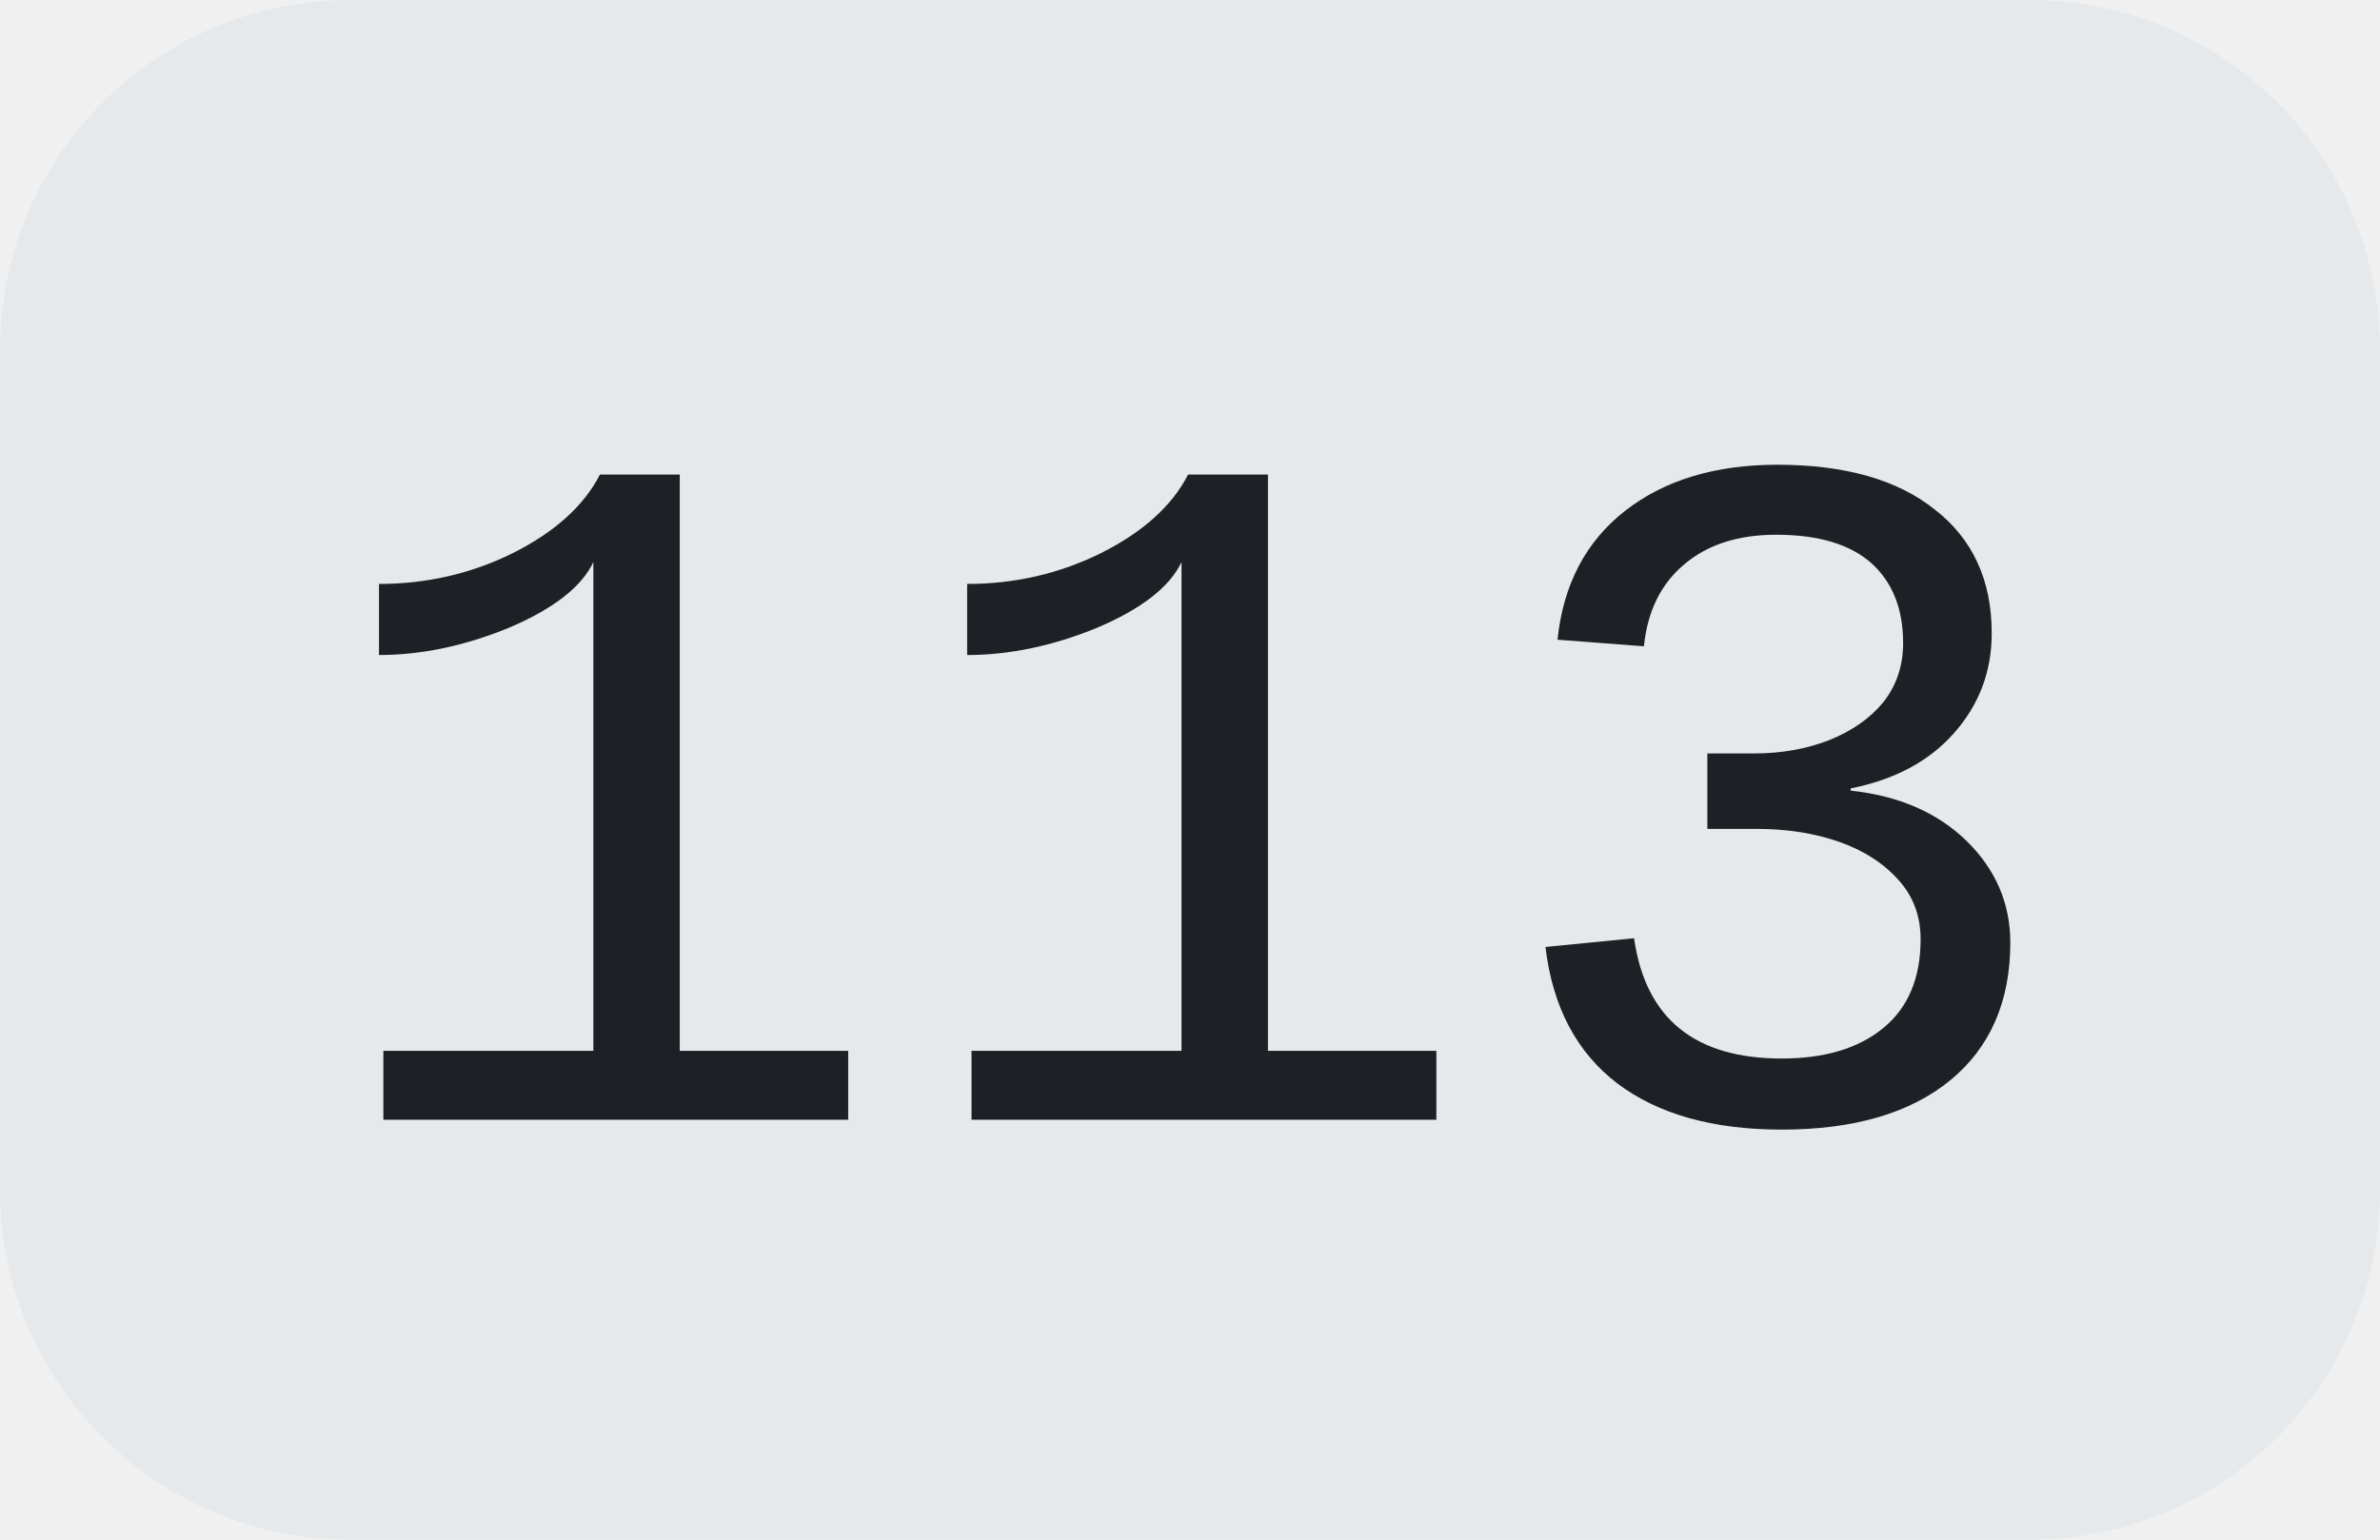
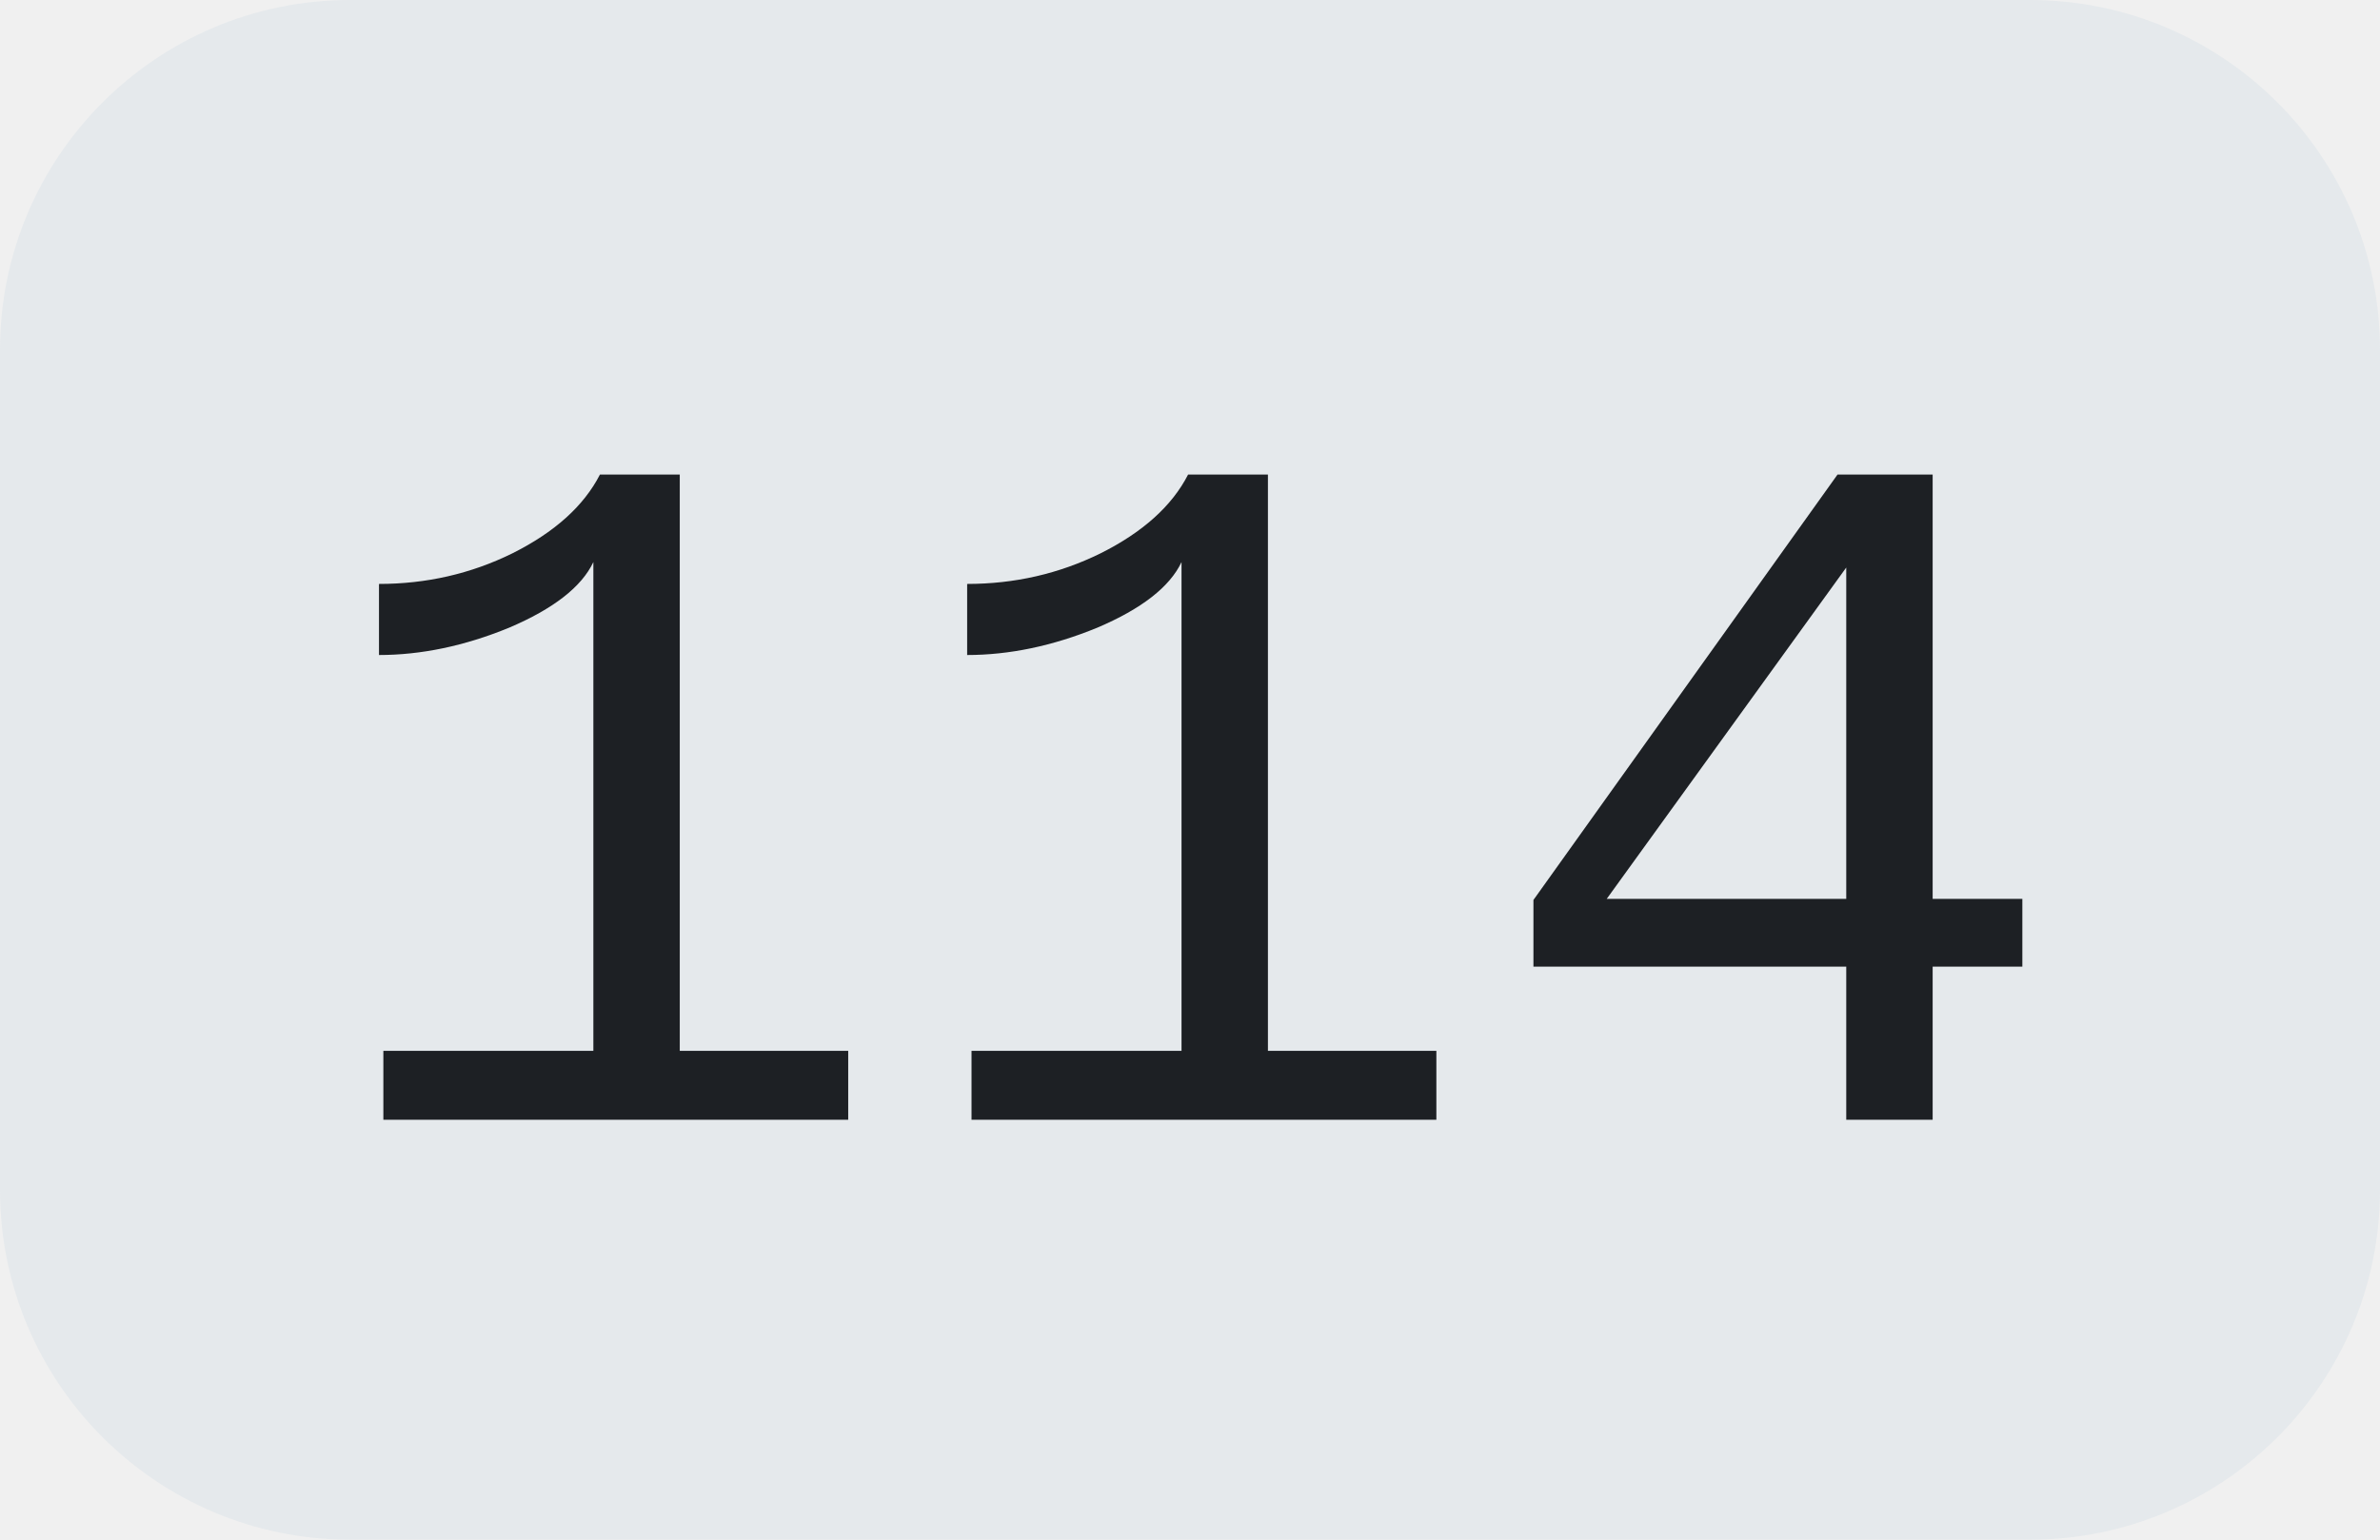
<svg xmlns="http://www.w3.org/2000/svg" width="34" height="22">
  <clipPath id="r">
    <rect width="34" height="22" rx="5" fill="#fff" />
  </clipPath>
  <g clip-path="url(#r)">
    <rect width="34" height="22" fill="#e5e9ec" />
  </g>
  <g fill="#1d2024" text-anchor="middle" font-family="Liberation Mono, monospace" text-rendering="geometricPrecision" font-size="14px">
-     <text x="17.0" y="16">113</text>
+     <text x="17.0" y="16">114</text>
  </g>
</svg>
